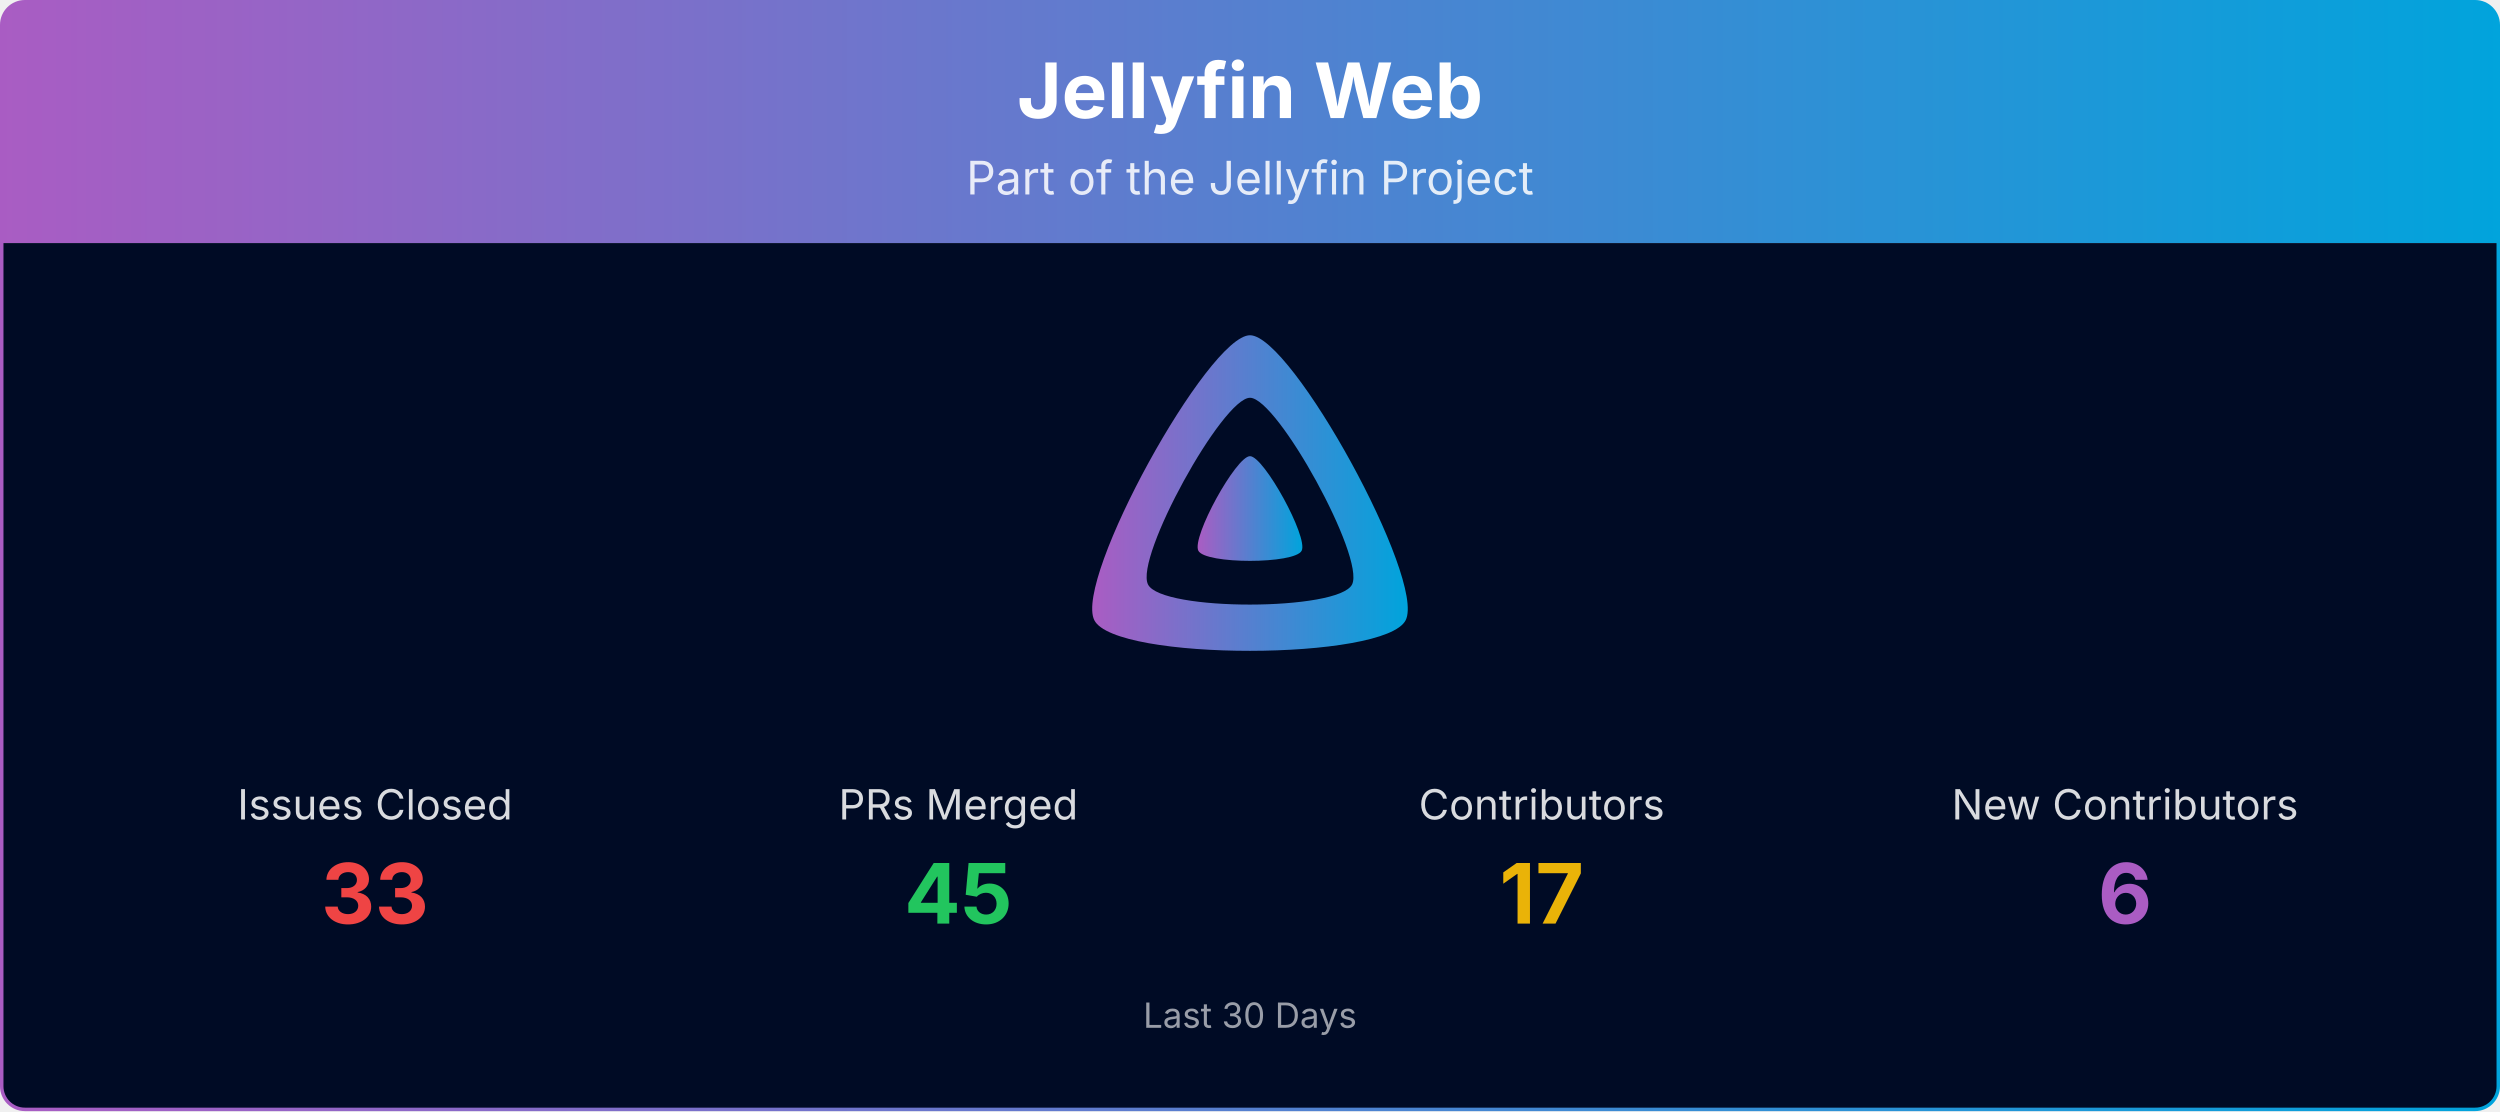
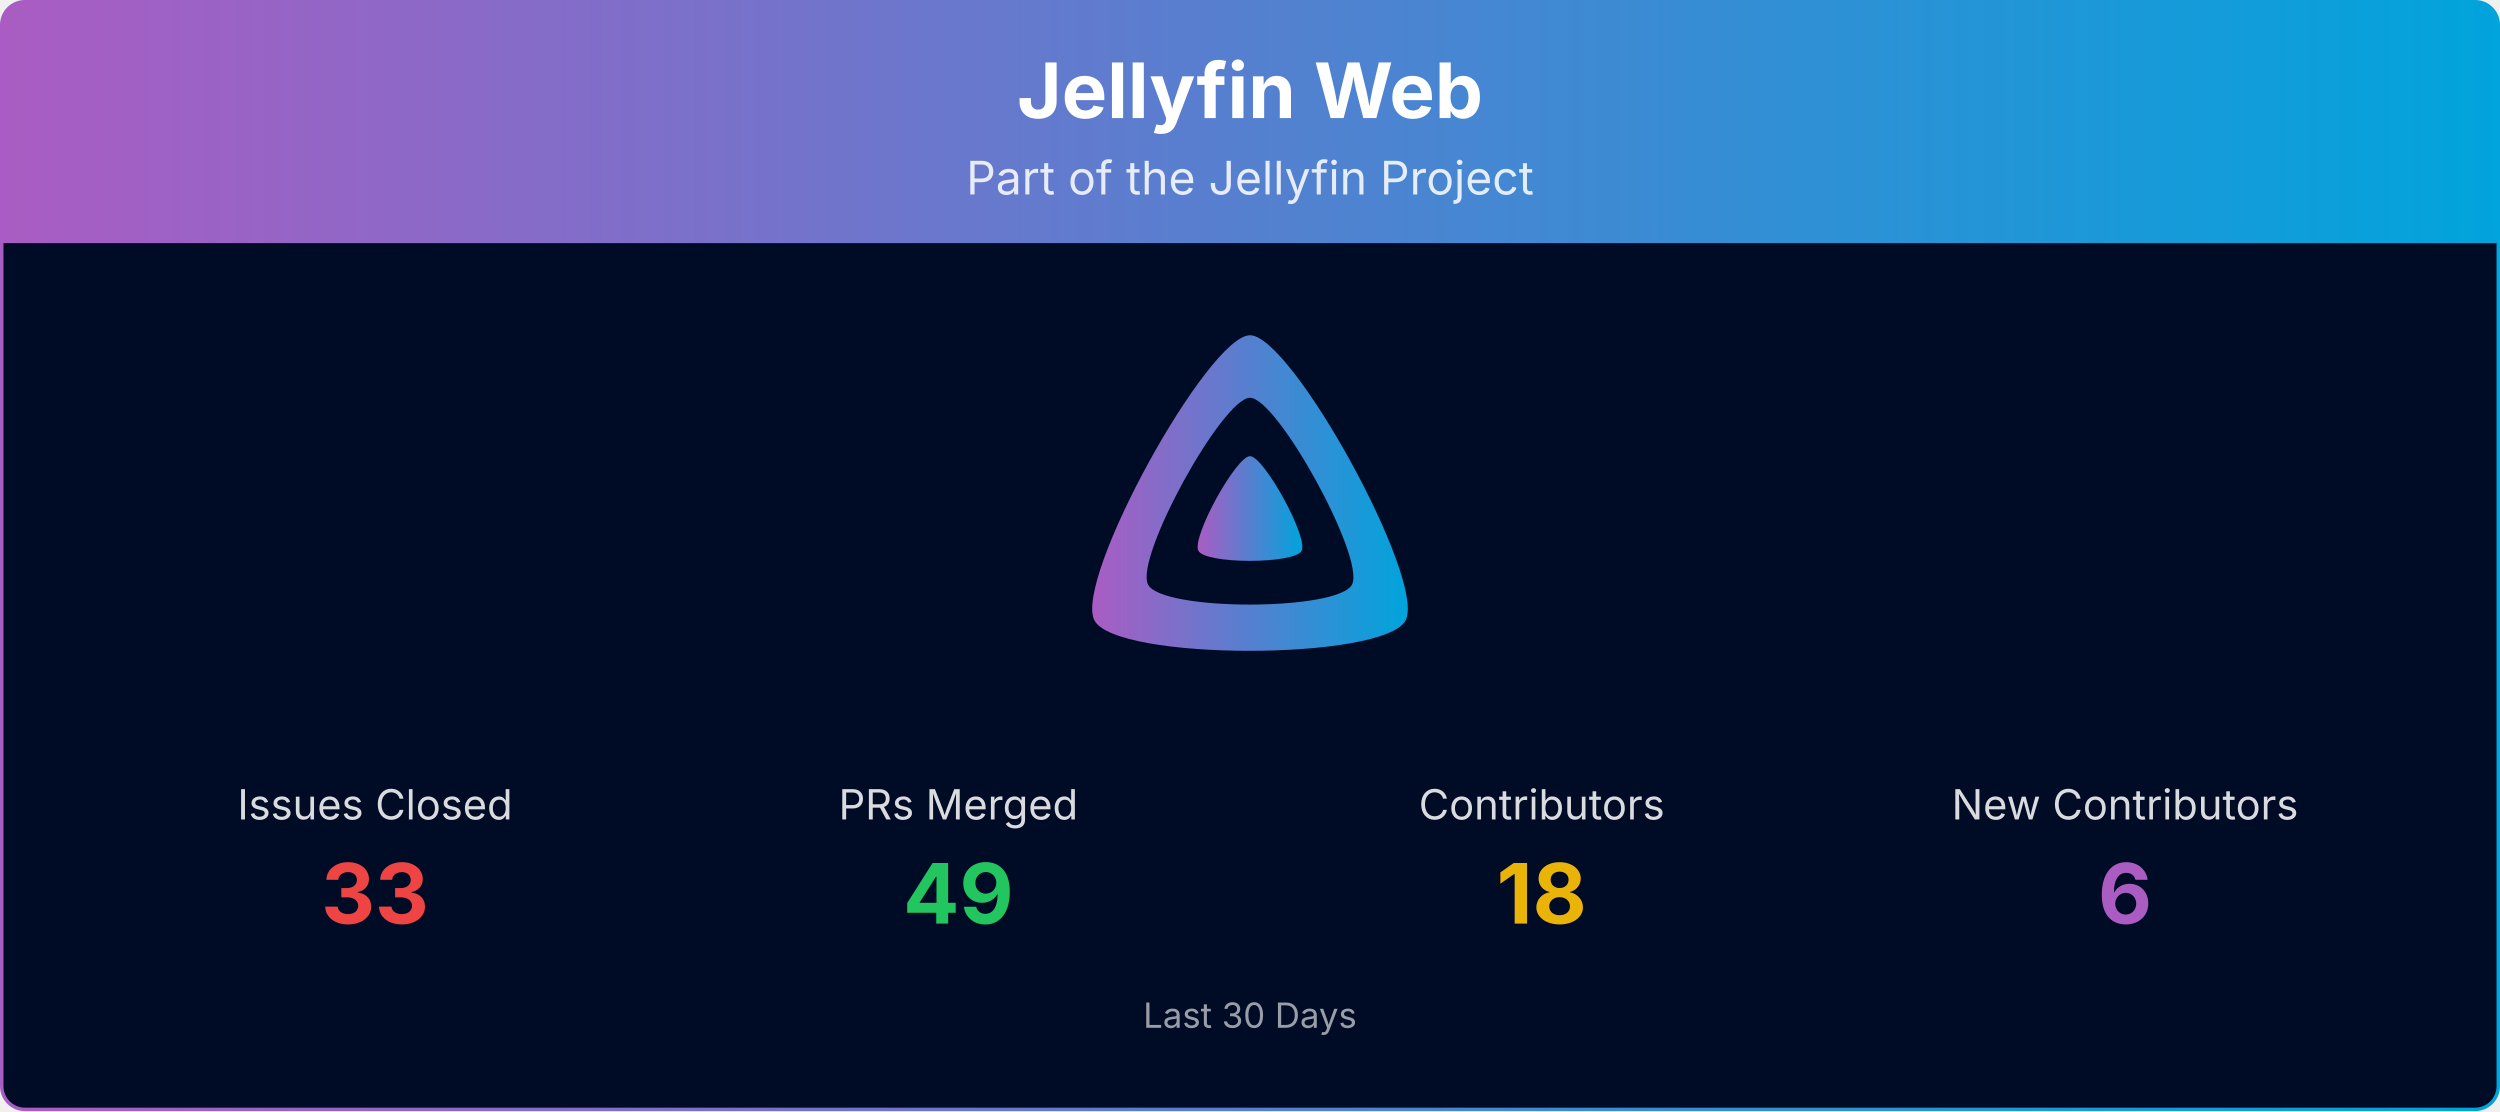
<svg xmlns="http://www.w3.org/2000/svg" viewBox="0 0 1080 480" width="100%" role="img" aria-label="Jellyfin Web">
  <defs>
    <linearGradient id="banner-jellyfin-web-grad" x1="0" y1="0" x2="1" y2="0">
      <stop offset="0%" stop-color="#AA5CC3" />
      <stop offset="100%" stop-color="#00A4DC" />
    </linearGradient>
    <clipPath id="banner-jellyfin-web-grad-clip">
      <rect x="0.75" y="0.75" width="1078.5" height="478.5" rx="10" ry="10" />
    </clipPath>
  </defs>
  <g clip-path="url(#banner-jellyfin-web-grad-clip)">
    <path d="M0.75,10.75 A10.0,10.0 0 0 1 10.75,0.75 L1069.25,0.75 A10.0,10.0 0 0 1 1079.25,10.75 L1079.25,105.00 L0.75,105.00 Z" fill="url(#banner-jellyfin-web-grad)" />
    <text x="540.0" y="51" text-anchor="middle" font-size="33" font-weight="700" font-family="Plus Jakarta Sans, system-ui, -apple-system, Segoe UI, sans-serif" fill="#ffffff">Jellyfin Web</text>
    <text x="540.0" y="84" text-anchor="middle" font-size="20" font-family="Plus Jakarta Sans, system-ui, -apple-system, Segoe UI, sans-serif" fill="#ffffff" opacity="0.85">Part of the Jellyfin Project</text>
    <rect x="0.75" y="105" width="1078.5" height="374.25" fill="#000b25" />
    <g transform="translate(465.00,138.00) scale(0.29297)">
      <path fill="url(#banner-jellyfin-web-grad)" fill-rule="evenodd" d="M256,23.3c-61.6,0-259.8,359.4-229.6,420.1s429.3,60,459.2,0S317.6,23.3,256,23.3zM406.5,390.8c-19.6,39.3-281.1,39.8-300.9,0s110.1-275.3,150.4-275.3S426.1,351.4,406.5,390.8z" />
      <path fill="url(#banner-jellyfin-web-grad)" d="M256,201.6c-20.4,0-86.2,119.3-76.2,139.4s142.5,19.9,152.4,0S276.5,201.6,256,201.6z" />
    </g>
    <text x="162.0" y="354.0" text-anchor="middle" font-size="18" font-family="Plus Jakarta Sans, system-ui, -apple-system, Segoe UI, sans-serif" fill="#ffffff" opacity="0.85">Issues Closed</text>
    <text x="162.0" y="399.0" text-anchor="middle" font-size="36" font-weight="700" font-family="Plus Jakarta Sans, system-ui, -apple-system, Segoe UI, sans-serif" fill="#ef4444">33</text>
    <text x="414.0" y="354.0" text-anchor="middle" font-size="18" font-family="Plus Jakarta Sans, system-ui, -apple-system, Segoe UI, sans-serif" fill="#ffffff" opacity="0.85">PRs Merged</text>
-     <text x="414.0" y="399.0" text-anchor="middle" font-size="36" font-weight="700" font-family="Plus Jakarta Sans, system-ui, -apple-system, Segoe UI, sans-serif" fill="#22c55e">45</text>
+     <text x="414.0" y="399.0" text-anchor="middle" font-size="36" font-weight="700" font-family="Plus Jakarta Sans, system-ui, -apple-system, Segoe UI, sans-serif" fill="#22c55e">49</text>
    <text x="666.0" y="354.0" text-anchor="middle" font-size="18" font-family="Plus Jakarta Sans, system-ui, -apple-system, Segoe UI, sans-serif" fill="#ffffff" opacity="0.85">Contributors</text>
-     <text x="666.0" y="399.0" text-anchor="middle" font-size="36" font-weight="700" font-family="Plus Jakarta Sans, system-ui, -apple-system, Segoe UI, sans-serif" fill="#eab308">17</text>
+     <text x="666.0" y="399.0" text-anchor="middle" font-size="36" font-weight="700" font-family="Plus Jakarta Sans, system-ui, -apple-system, Segoe UI, sans-serif" fill="#eab308">18</text>
    <text x="918.0" y="354.0" text-anchor="middle" font-size="18" font-family="Plus Jakarta Sans, system-ui, -apple-system, Segoe UI, sans-serif" fill="#ffffff" opacity="0.85">New Contributors</text>
    <text x="918.0" y="399.0" text-anchor="middle" font-size="36" font-weight="700" font-family="Plus Jakarta Sans, system-ui, -apple-system, Segoe UI, sans-serif" fill="#AA5CC3">6</text>
    <text x="540.0" y="444.0" text-anchor="middle" font-size="15" font-family="Plus Jakarta Sans, system-ui, -apple-system, Segoe UI, sans-serif" fill="#ffffff" opacity="0.6">Last 30 Days</text>
  </g>
  <rect x="0.75" y="0.75" width="1078.5" height="478.5" rx="10" ry="10" fill="none" stroke="url(#banner-jellyfin-web-grad)" stroke-width="1.5" />
</svg>
